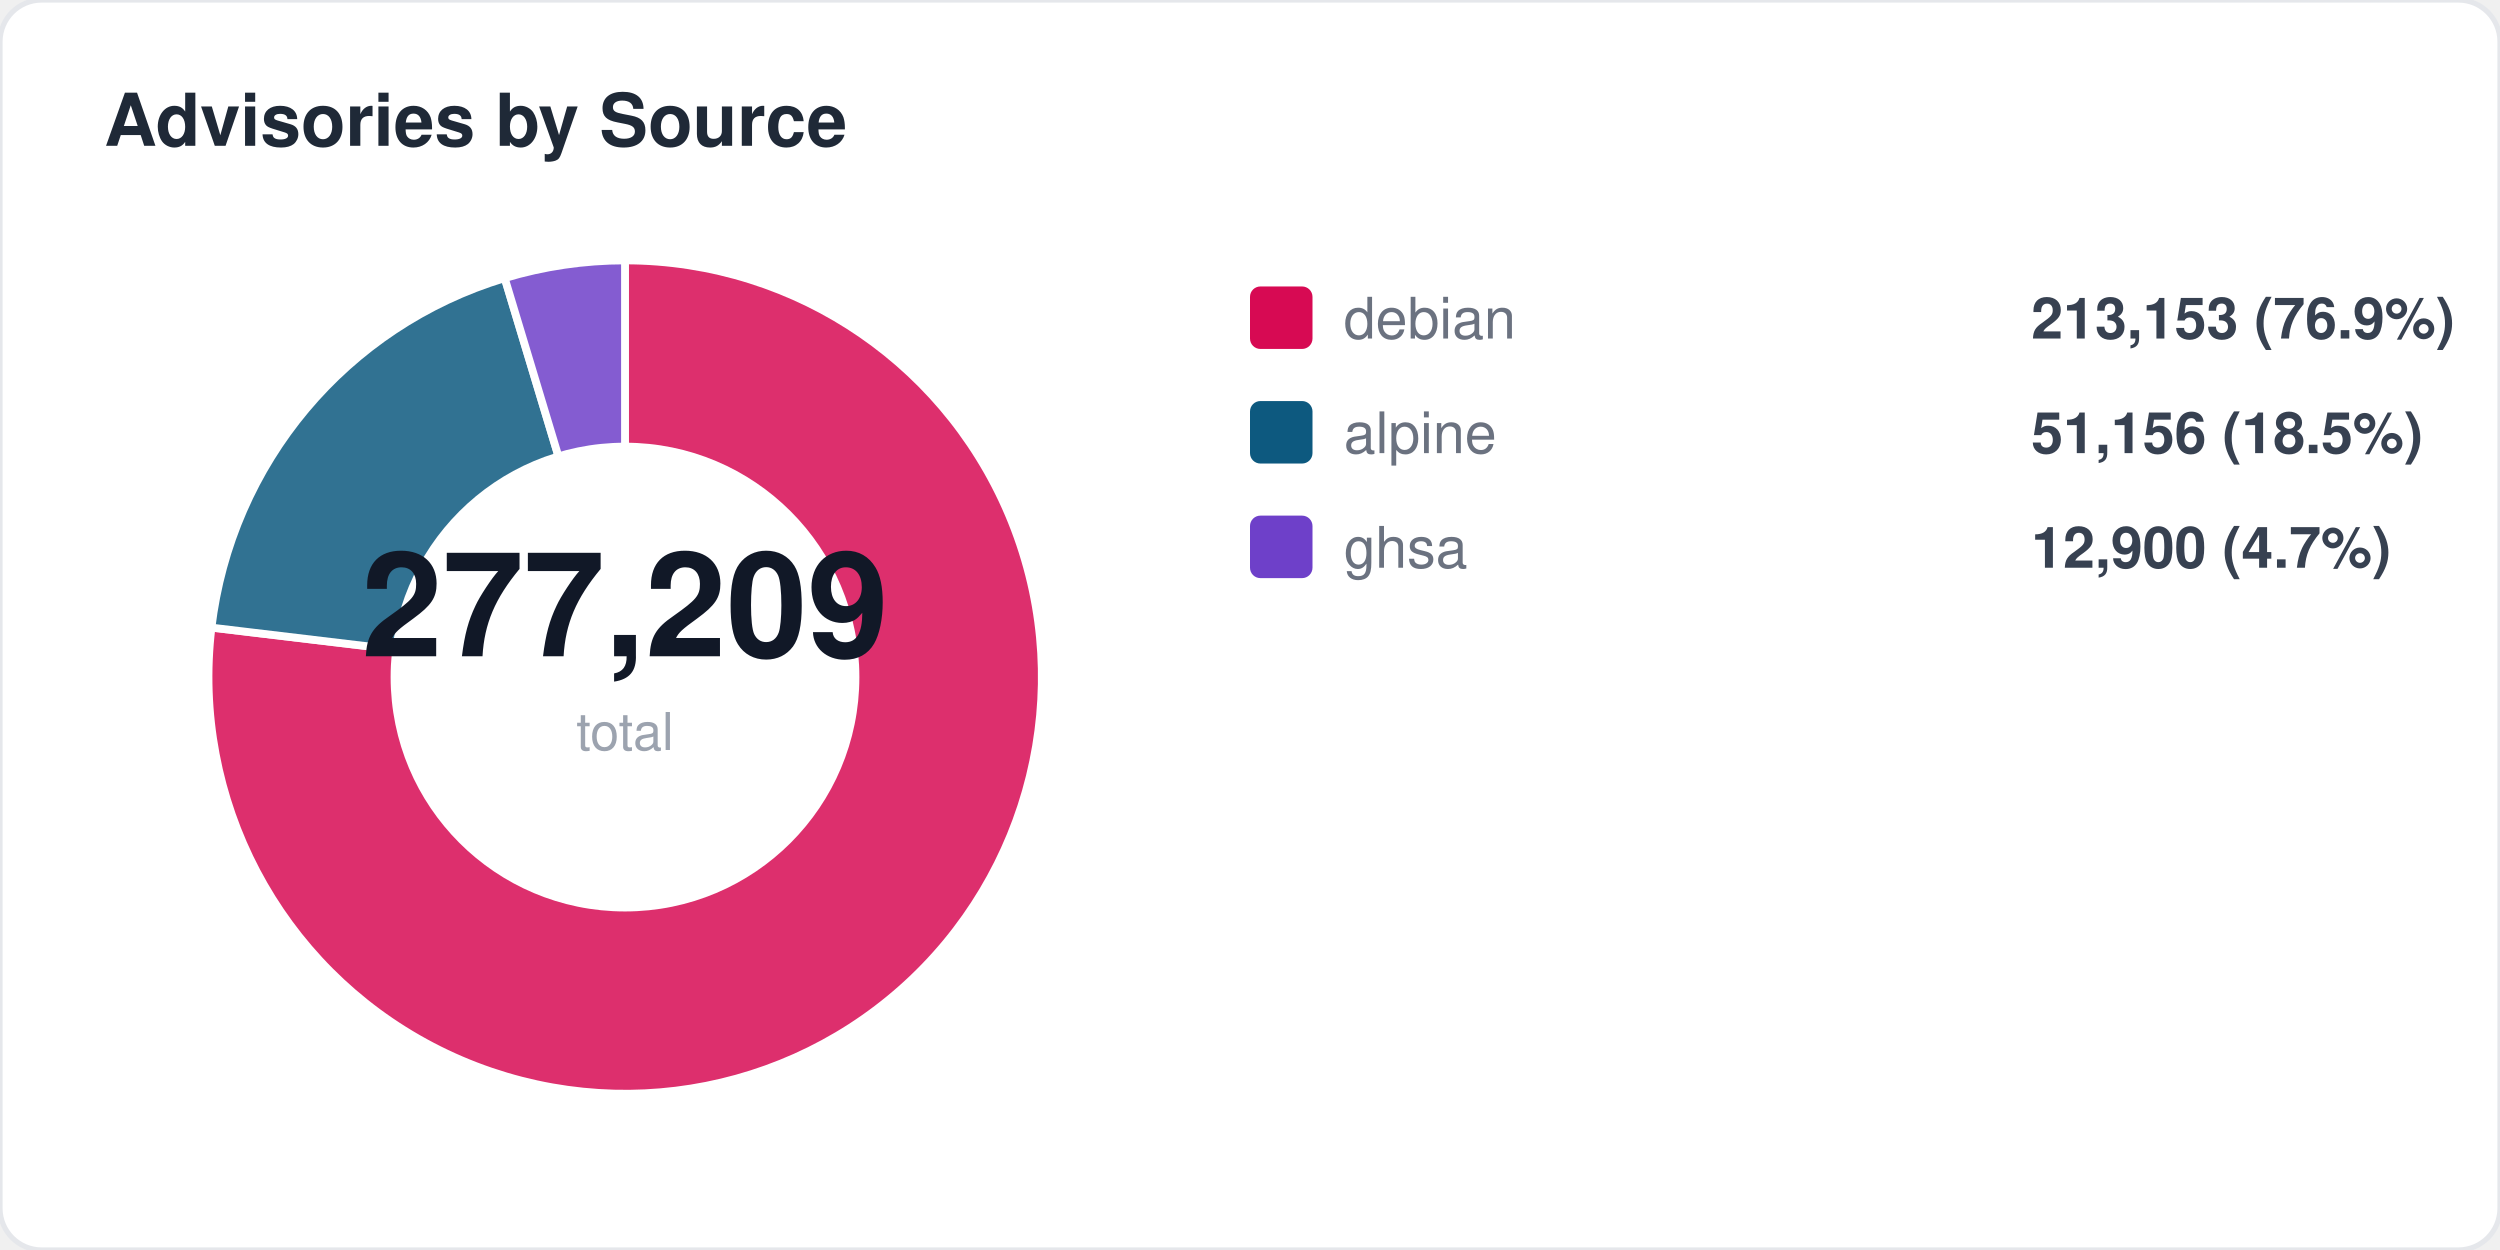
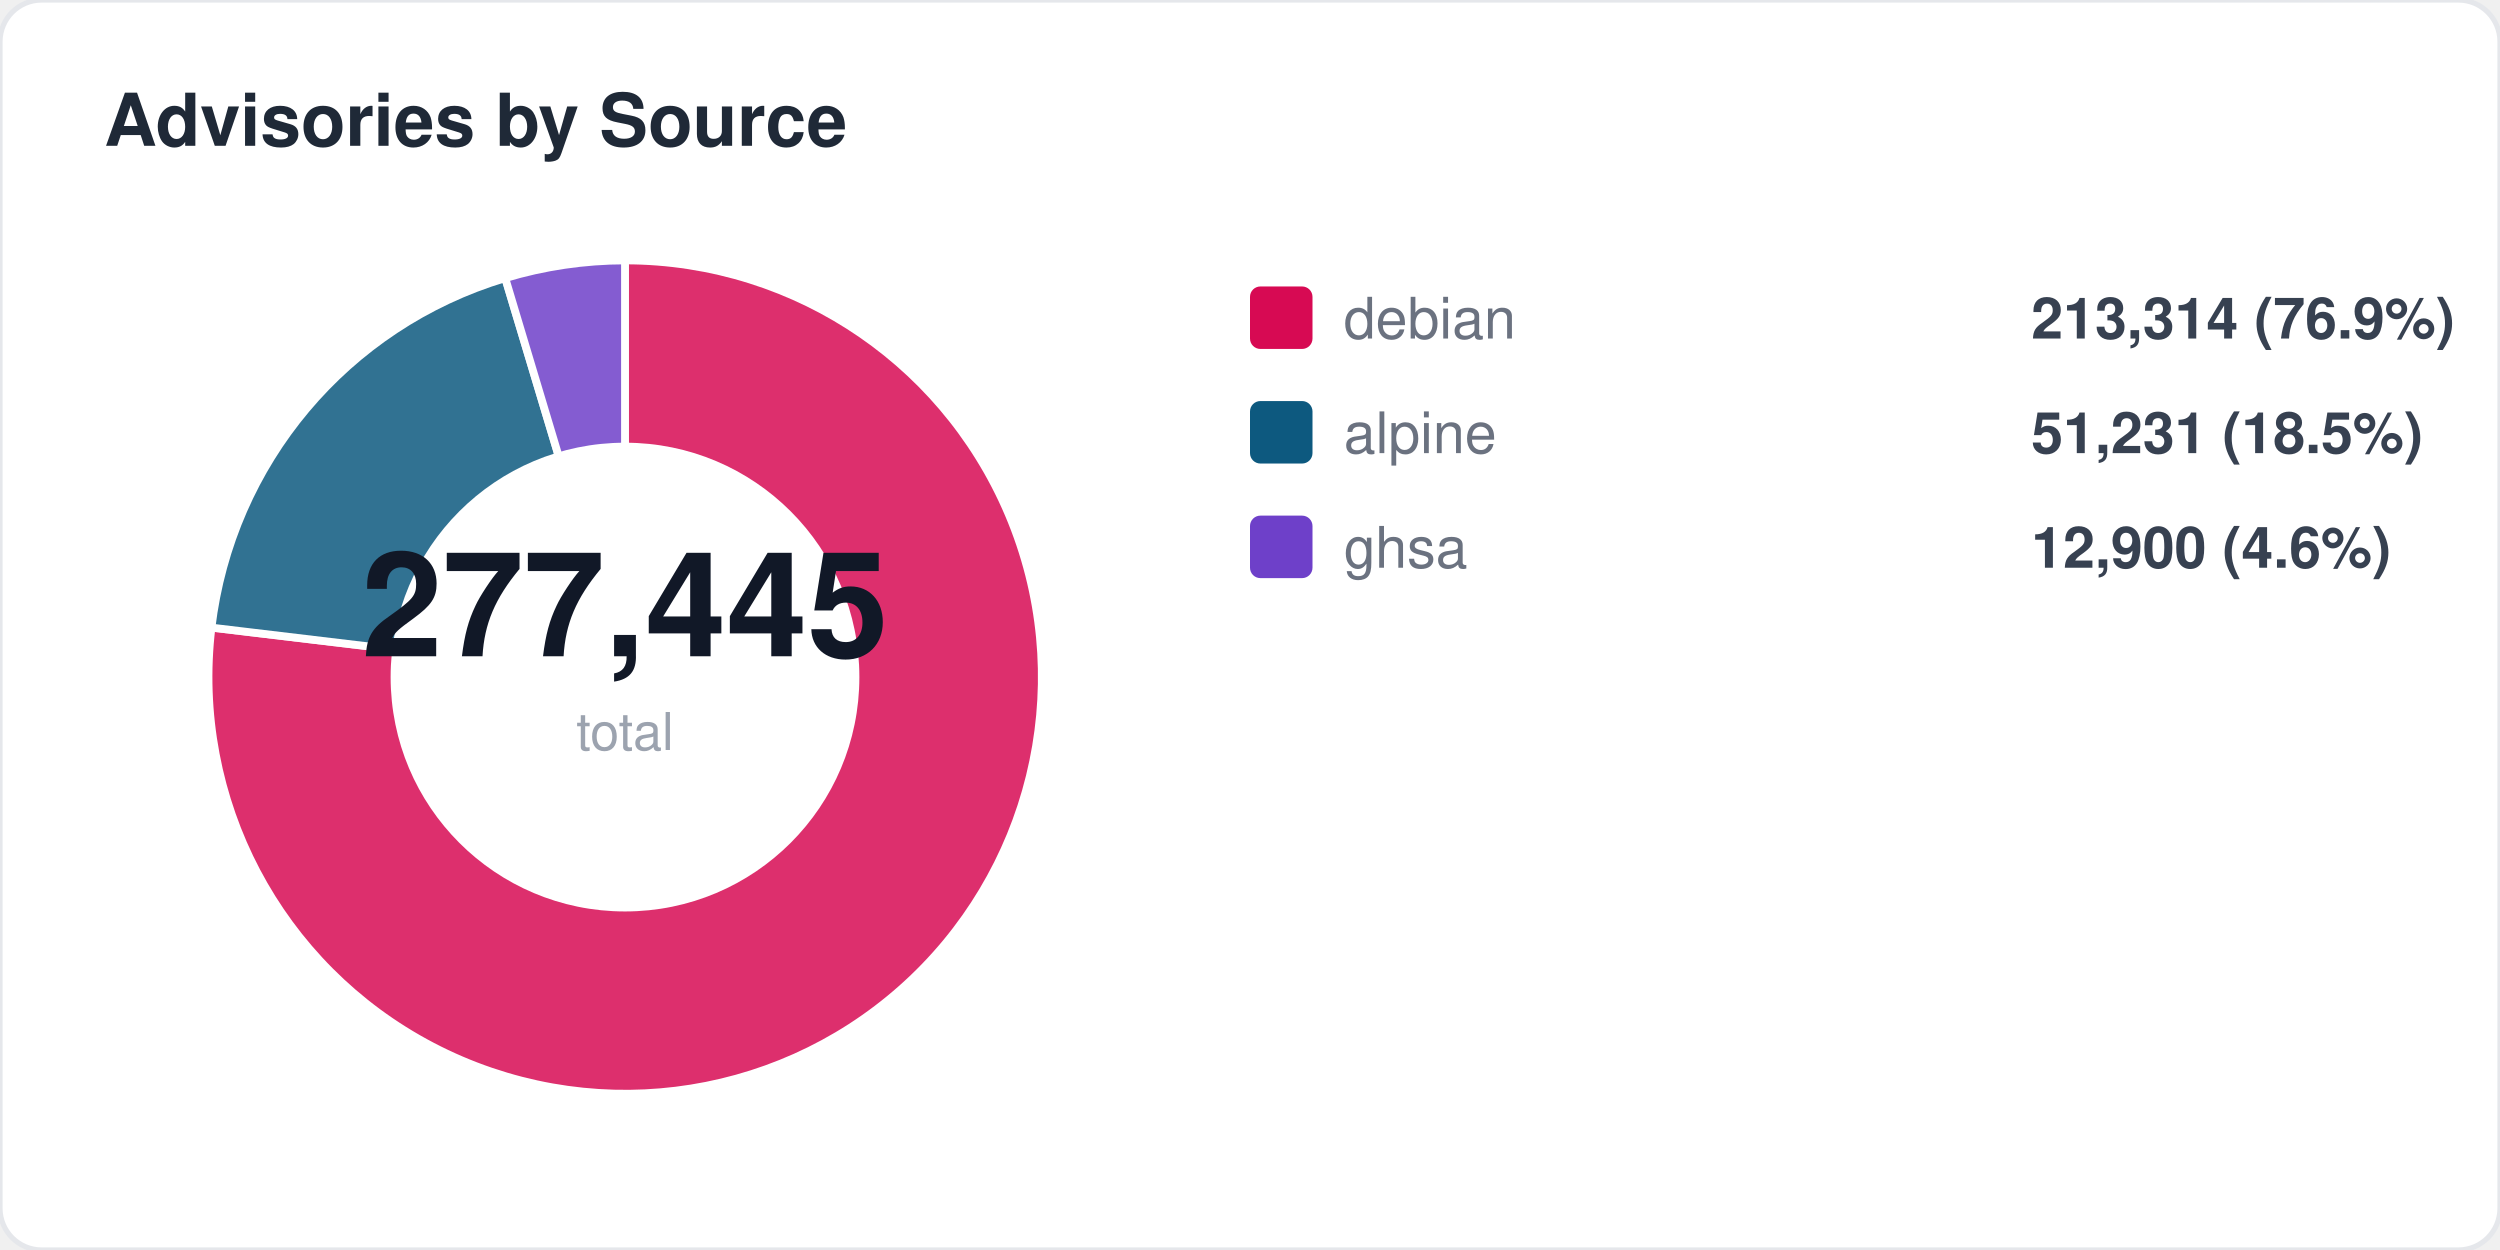
<svg xmlns="http://www.w3.org/2000/svg" width="480" height="240" viewBox="0 0 480 240" fill="none">
  <style>
  text { font-family: -apple-system, BlinkMacSystemFont, "Segoe UI", Helvetica, Arial, sans-serif; }
  .title { font-size: 14px; font-weight: 700; fill: #1f2937; }
  .label { font-size: 11px; fill: #6b7280; }
  .value { font-size: 11px; font-weight: 600; fill: #374151; }
  .big-number { font-size: 28px; font-weight: 800; fill: #111827; }
  .sub { font-size: 10px; fill: #9ca3af; }
</style>
  <rect width="480" height="240" rx="8" fill="#ffffff" stroke="#e5e7eb" stroke-width="1" />
  <text x="20" y="28" class="title">Advisories by Source</text>
  <path d="M 120 130 L 120.0 50.0 A 80 80 0 1 1 40.6 120.5 Z" fill="#d70a53" opacity="0.85" stroke="#fff" stroke-width="1.5" />
-   <path d="M 120 130 L 40.6 120.5 A 80 80 0 0 1 96.9 53.4 Z" fill="#0d597f" opacity="0.85" stroke="#fff" stroke-width="1.5" />
-   <path d="M 120 130 L 96.9 53.4 A 80 80 0 0 1 120.0 50.0 Z" fill="#6e40c9" opacity="0.85" stroke="#fff" stroke-width="1.5" />
+   <path d="M 120 130 L 40.6 120.5 A 80 80 0 0 1 97.0 53.4 Z" fill="#0d597f" opacity="0.85" stroke="#fff" stroke-width="1.5" />
+   <path d="M 120 130 L 97.0 53.4 A 80 80 0 0 1 120.0 50.0 Z" fill="#6e40c9" opacity="0.85" stroke="#fff" stroke-width="1.5" />
  <circle cx="120" cy="130" r="45" fill="#ffffff" />
-   <text x="120" y="126" text-anchor="middle" class="big-number">277,209</text>
+   <text x="120" y="126" text-anchor="middle" class="big-number">277,445</text>
  <text x="120" y="144" text-anchor="middle" class="sub">total</text>
  <rect x="240" y="55" width="12" height="12" rx="2" fill="#d70a53" />
  <text x="258" y="65" class="label">debian</text>
-   <text x="390" y="65" class="value">213,153 (76.9%)</text>
+   <text x="390" y="65" class="value">213,314 (76.9%)</text>
  <rect x="240" y="77" width="12" height="12" rx="2" fill="#0d597f" />
  <text x="258" y="87" class="label">alpine</text>
-   <text x="390" y="87" class="value">51,156 (18.5%)</text>
+   <text x="390" y="87" class="value">51,231 (18.5%)</text>
  <rect x="240" y="99" width="12" height="12" rx="2" fill="#6e40c9" />
  <text x="258" y="109" class="label">ghsa</text>
-   <text x="390" y="109" class="value">12,900 (4.7%)</text>
+   <text x="390" y="109" class="value">12,900 (4.6%)</text>
</svg>
